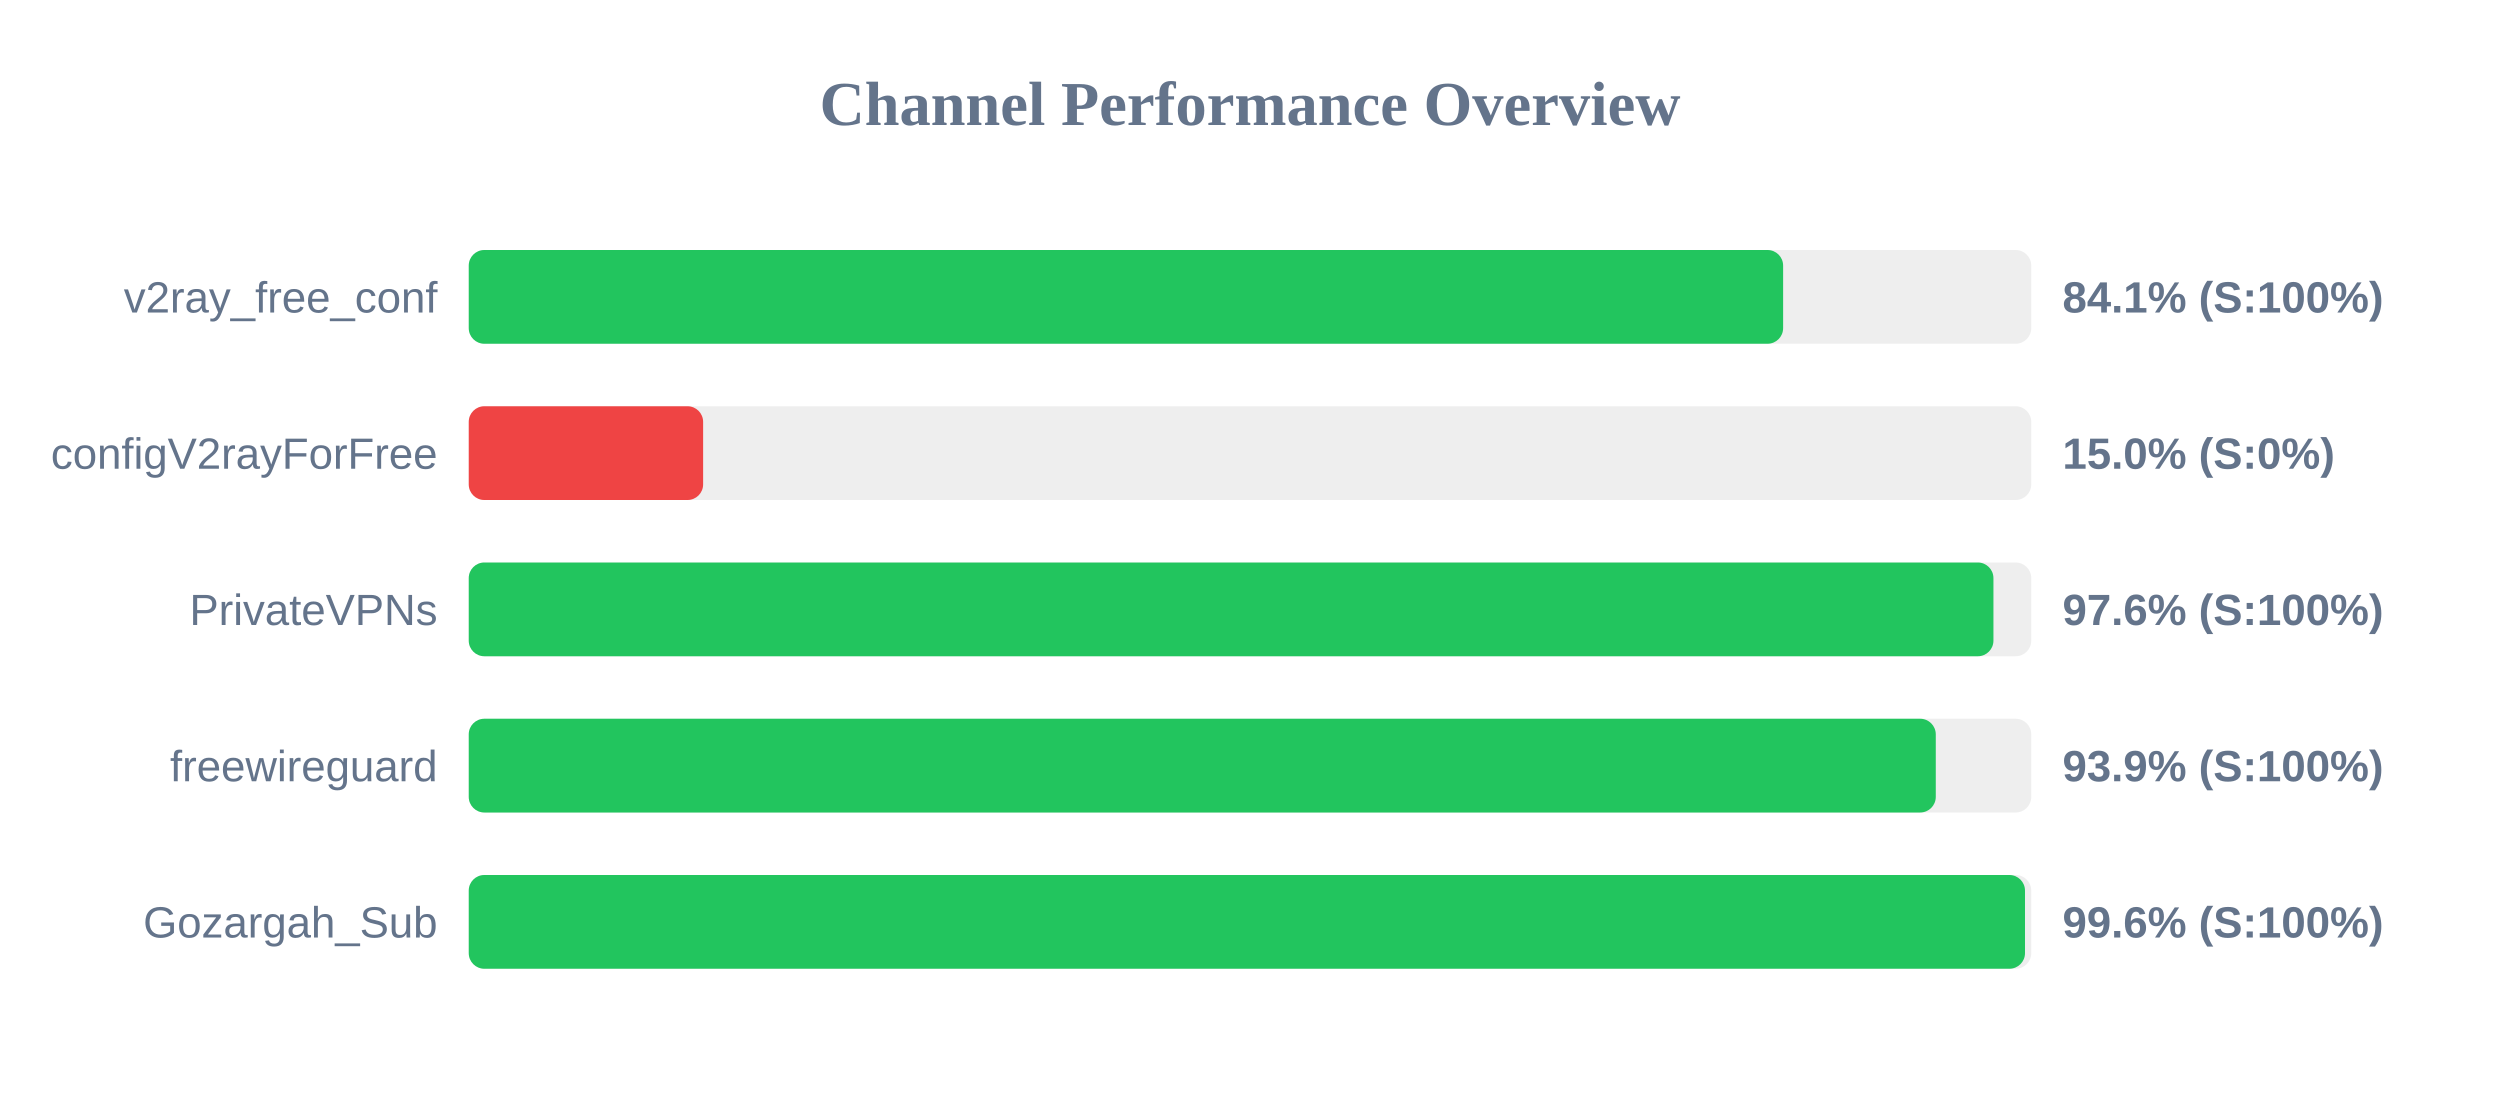
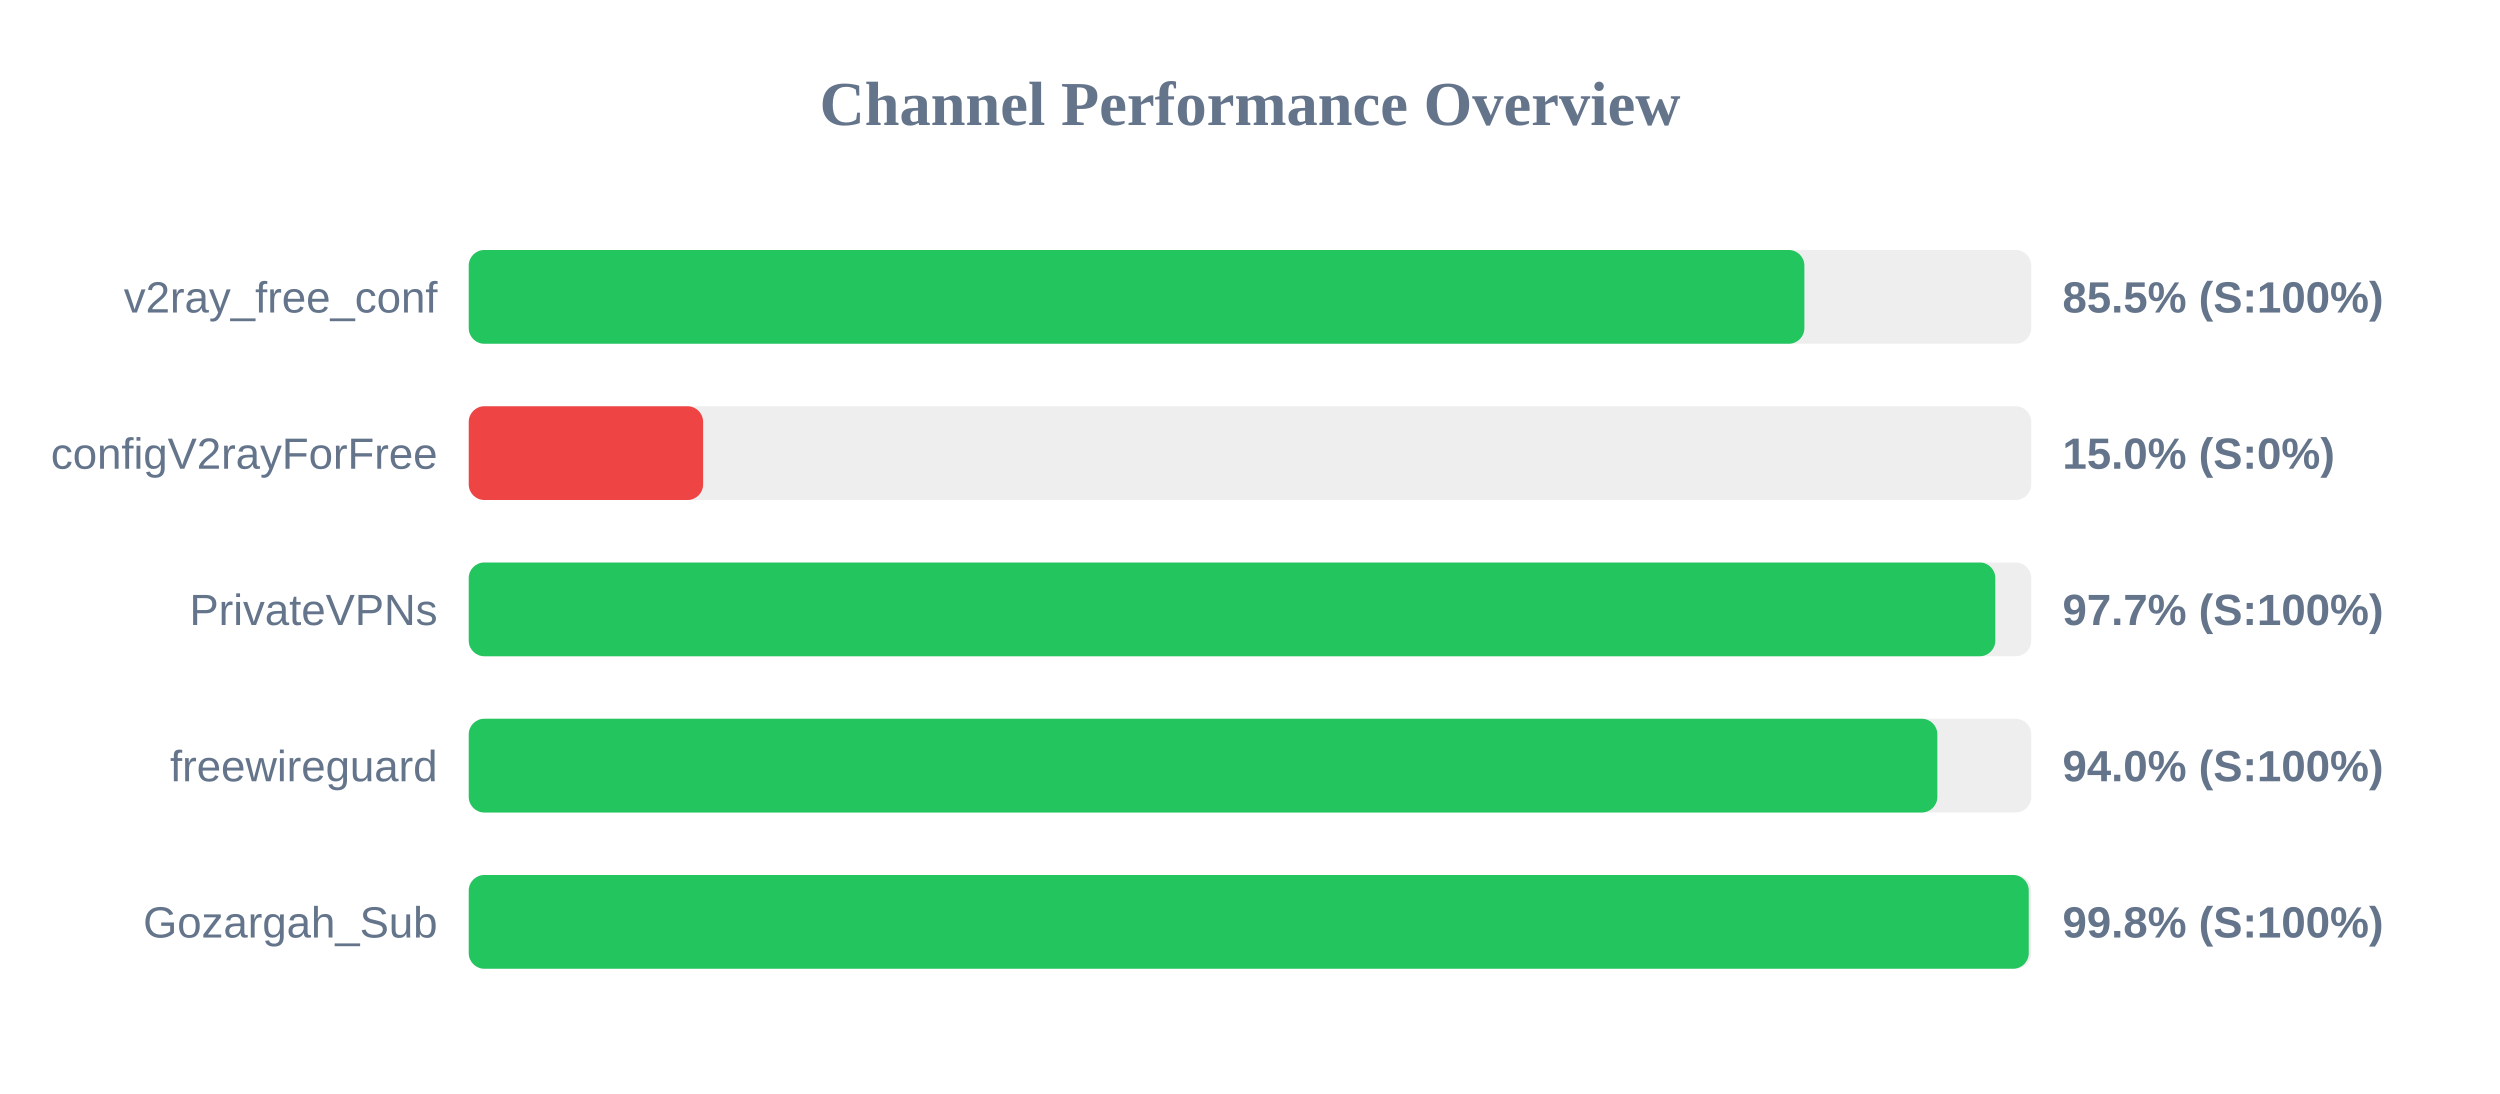
<svg xmlns="http://www.w3.org/2000/svg" width="800" height="350" version="1.1">
  <style>
        .row { font: 14px Arial; fill: #64748b; }
        .score { font: bold 14px Arial; fill: #64748b; }
    </style>
  <text x="400" y="40" text-anchor="middle" font-size="20px" font-weight="bold" fill="#64748b">Channel Performance Overview</text>
  <rect x="150" y="80" width="500" height="30" fill="#eee" rx="5" />
-   <rect x="150" y="80" width="420.6" height="30" fill="#22c55e" rx="5" />
+   <rect x="150" y="80" width="427.4" height="30" fill="#22c55e" rx="5" />
  <text x="140" y="100" text-anchor="end" class="row">v2ray_free_conf</text>
-   <text x="660" y="100" text-anchor="start" class="score">84.1% (S:100%)</text>
+   <text x="660" y="100" text-anchor="start" class="score">85.5% (S:100%)</text>
  <rect x="150" y="130" width="500" height="30" fill="#eee" rx="5" />
  <rect x="150" y="130" width="75.0" height="30" fill="#ef4444" rx="5" />
  <text x="140" y="150" text-anchor="end" class="row">configV2rayForFree</text>
  <text x="660" y="150" text-anchor="start" class="score">15.0% (S:0%)</text>
  <rect x="150" y="180" width="500" height="30" fill="#eee" rx="5" />
-   <rect x="150" y="180" width="487.9" height="30" fill="#22c55e" rx="5" />
+   <rect x="150" y="180" width="488.5" height="30" fill="#22c55e" rx="5" />
  <text x="140" y="200" text-anchor="end" class="row">PrivateVPNs</text>
-   <text x="660" y="200" text-anchor="start" class="score">97.6% (S:100%)</text>
+   <text x="660" y="200" text-anchor="start" class="score">97.7% (S:100%)</text>
  <rect x="150" y="230" width="500" height="30" fill="#eee" rx="5" />
-   <rect x="150" y="230" width="469.45" height="30" fill="#22c55e" rx="5" />
+   <rect x="150" y="230" width="469.95" height="30" fill="#22c55e" rx="5" />
  <text x="140" y="250" text-anchor="end" class="row">freewireguard</text>
-   <text x="660" y="250" text-anchor="start" class="score">93.9% (S:100%)</text>
+   <text x="660" y="250" text-anchor="start" class="score">94.0% (S:100%)</text>
  <rect x="150" y="280" width="500" height="30" fill="#eee" rx="5" />
-   <rect x="150" y="280" width="498.0" height="30" fill="#22c55e" rx="5" />
+   <rect x="150" y="280" width="499.2" height="30" fill="#22c55e" rx="5" />
  <text x="140" y="300" text-anchor="end" class="row">Gozargah_Sub</text>
-   <text x="660" y="300" text-anchor="start" class="score">99.6% (S:100%)</text>
+   <text x="660" y="300" text-anchor="start" class="score">99.8% (S:100%)</text>
</svg>
